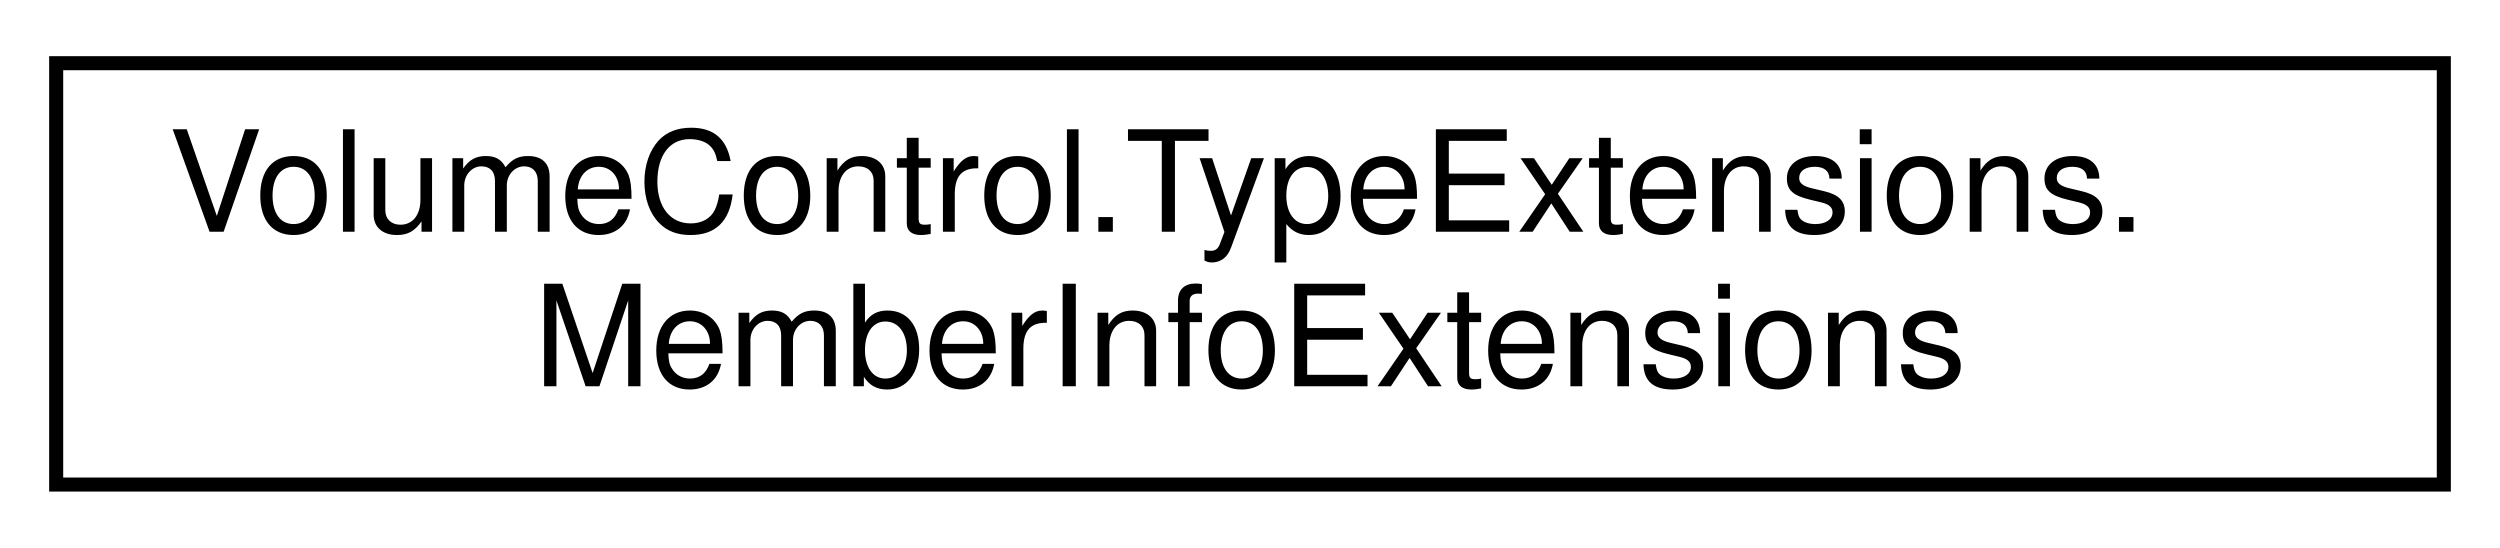
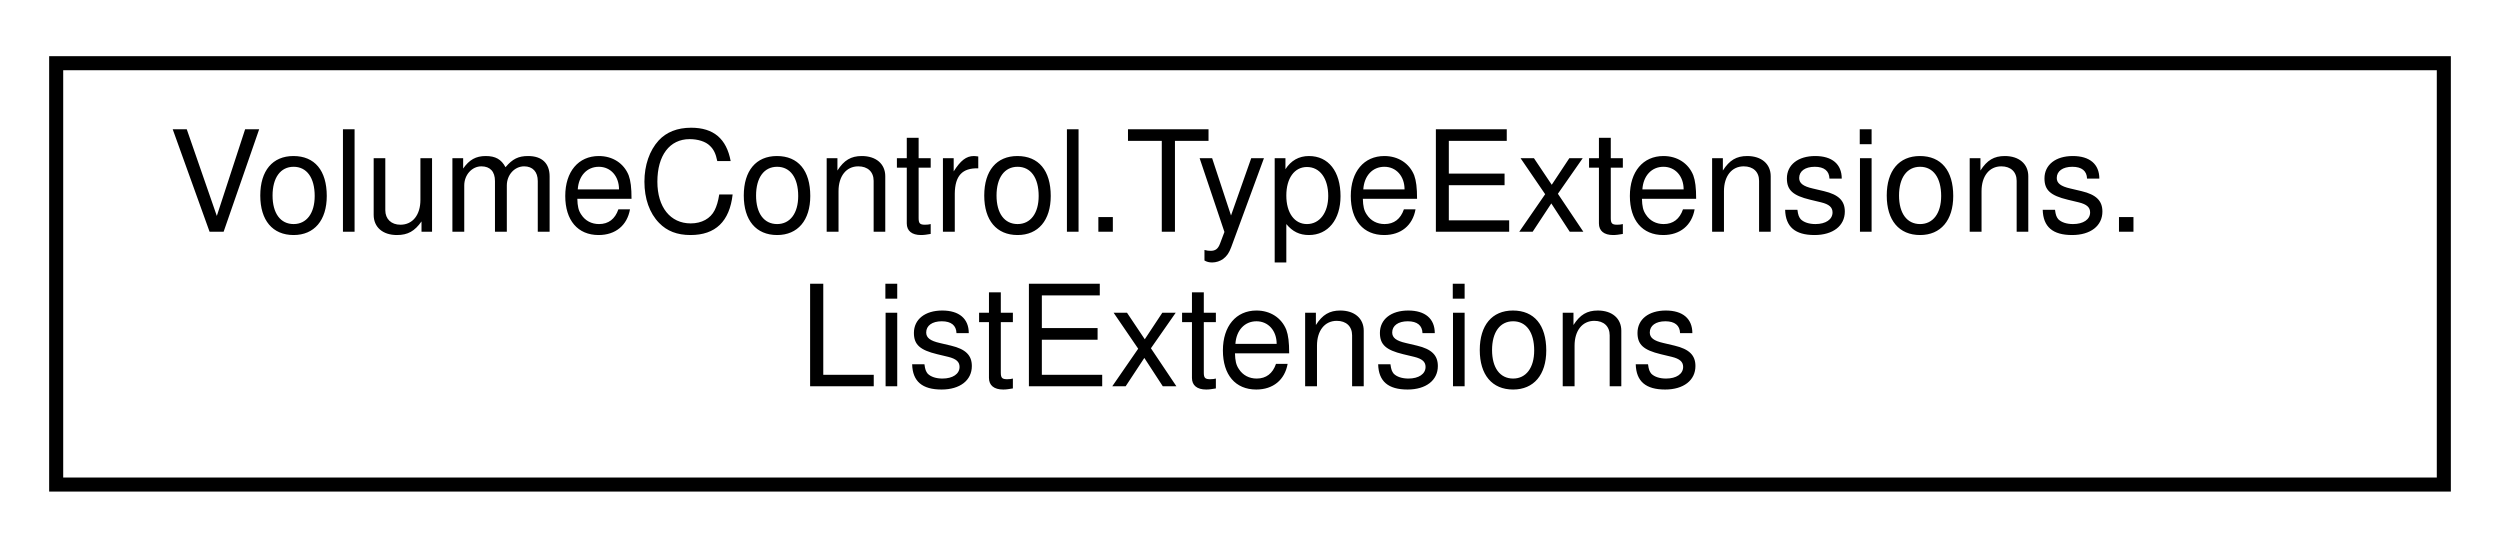
<svg xmlns="http://www.w3.org/2000/svg" xmlns:xlink="http://www.w3.org/1999/xlink" width="178pt" height="39pt" viewBox="0.00 0.00 178.00 39.00">
  <g id="graph0" class="graph" transform="scale(1 1) rotate(0) translate(4 35)">
    <g id="node1" class="node">
      <g id="a_node1">
-         <a xlink:href="class_volume_control_1_1_type_extensions_1_1_member_info_extensions.html" target="_top" xlink:title="Extends the MemberInfo class with additional methods.">
+         <a xlink:href="class_volume_control_1_1_type_extensions_1_1_list_extensions.html" target="_top" xlink:title="Extensions for the generic List&lt;T&gt; object.">
          <polygon fill="none" stroke="black" points="0,-0.5 0,-30.5 170,-30.5 170,-0.5 0,-0.5" />
          <text text-anchor="start" x="8" y="-18.5" font-family="Helvetica,sans-Serif" font-size="10.00">VolumeControl.TypeExtensions.</text>
-           <text text-anchor="middle" x="85" y="-7.5" font-family="Helvetica,sans-Serif" font-size="10.00">MemberInfoExtensions</text>
+           <text text-anchor="middle" x="85" y="-7.5" font-family="Helvetica,sans-Serif" font-size="10.00">ListExtensions</text>
        </a>
      </g>
    </g>
  </g>
</svg>
